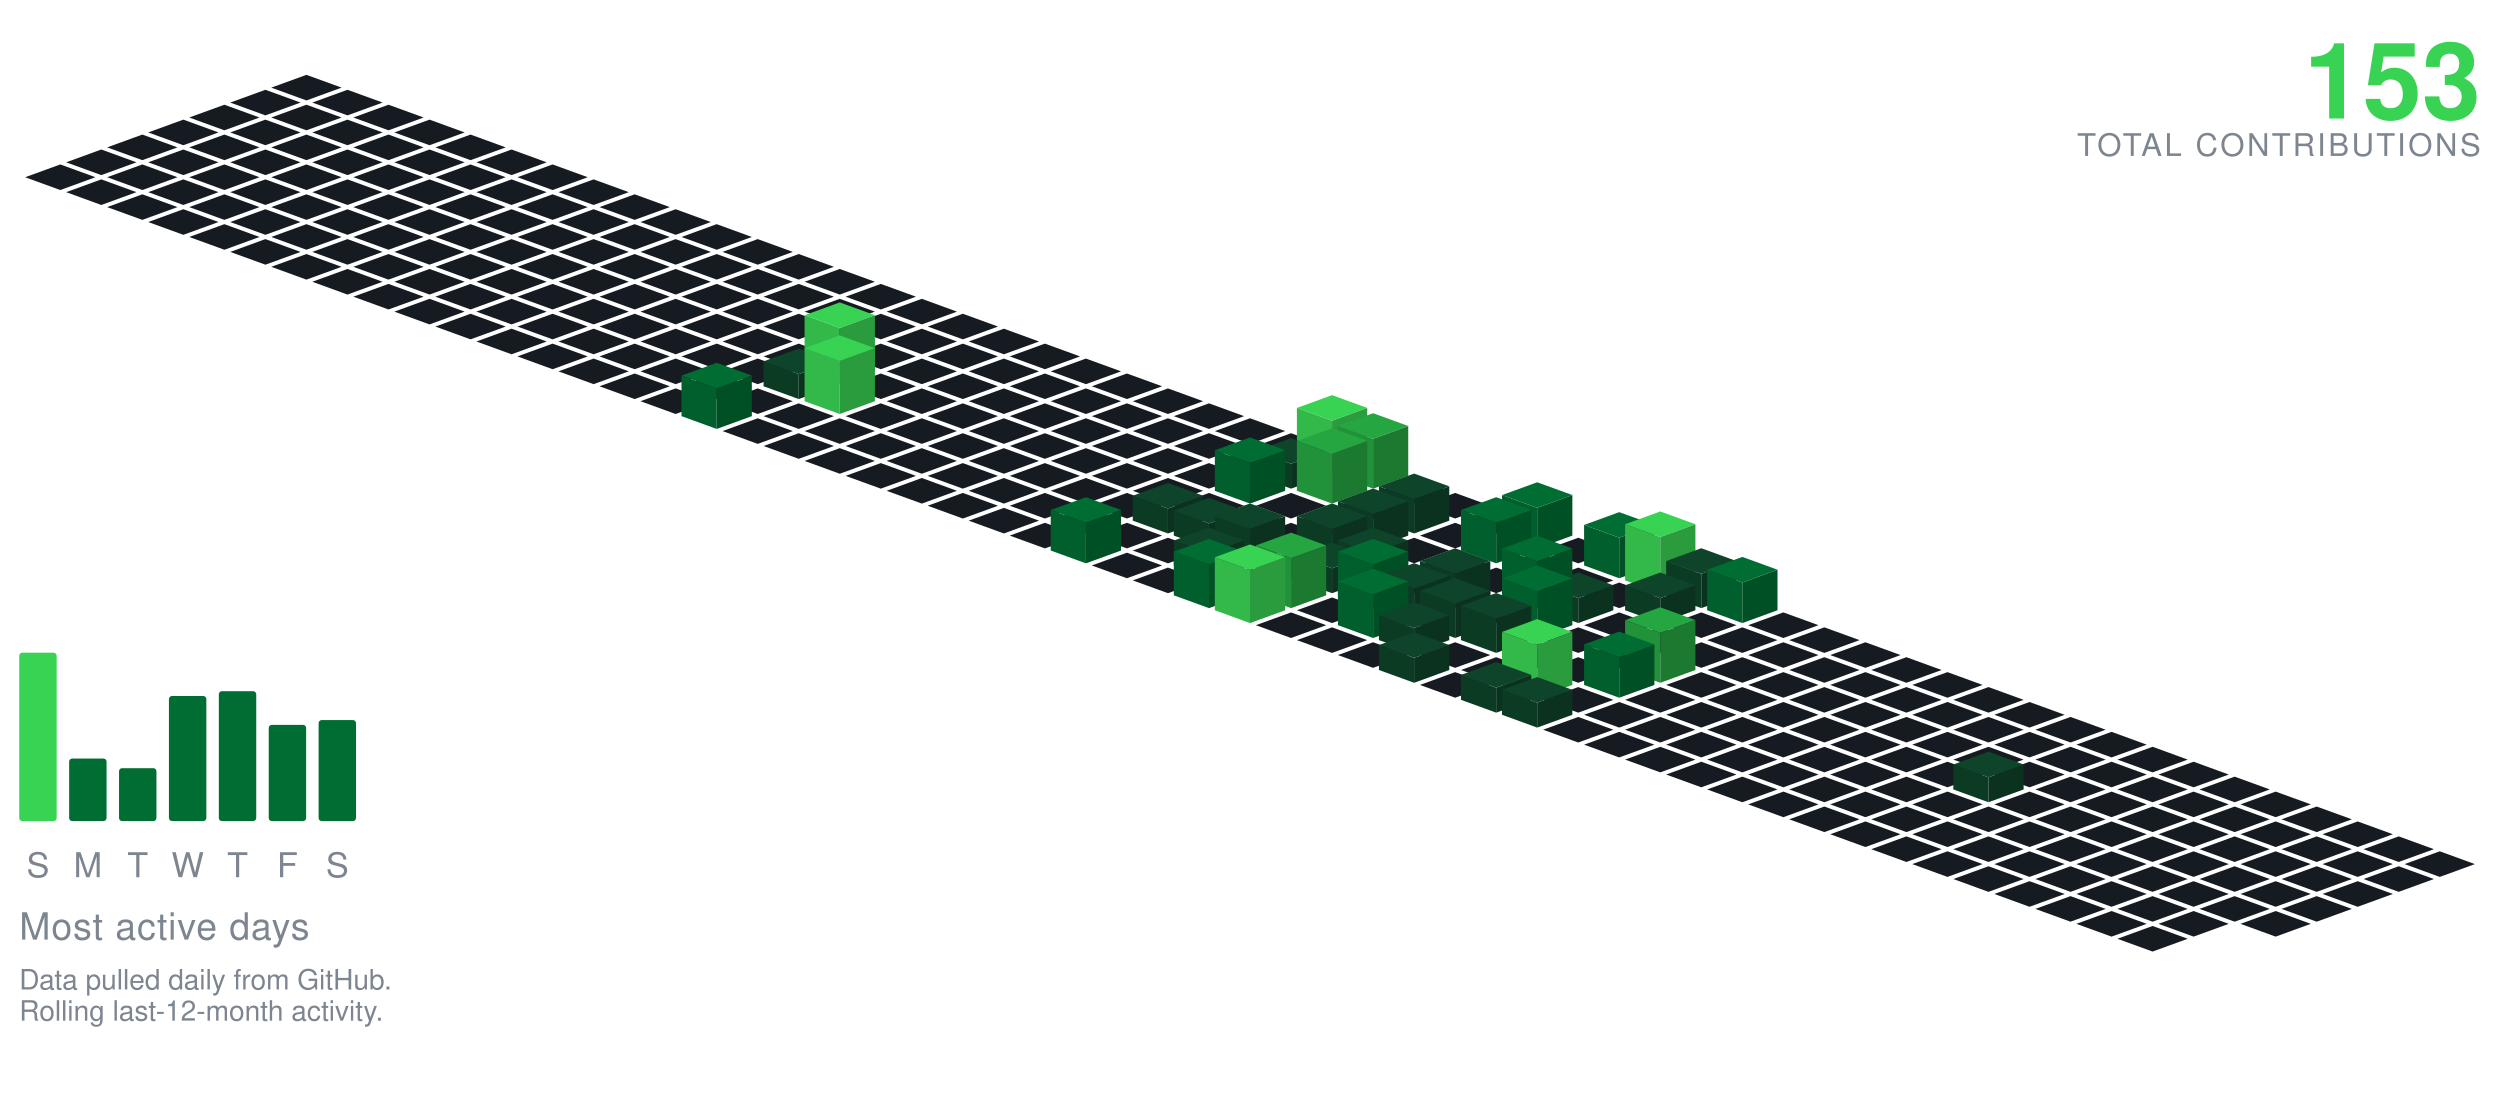
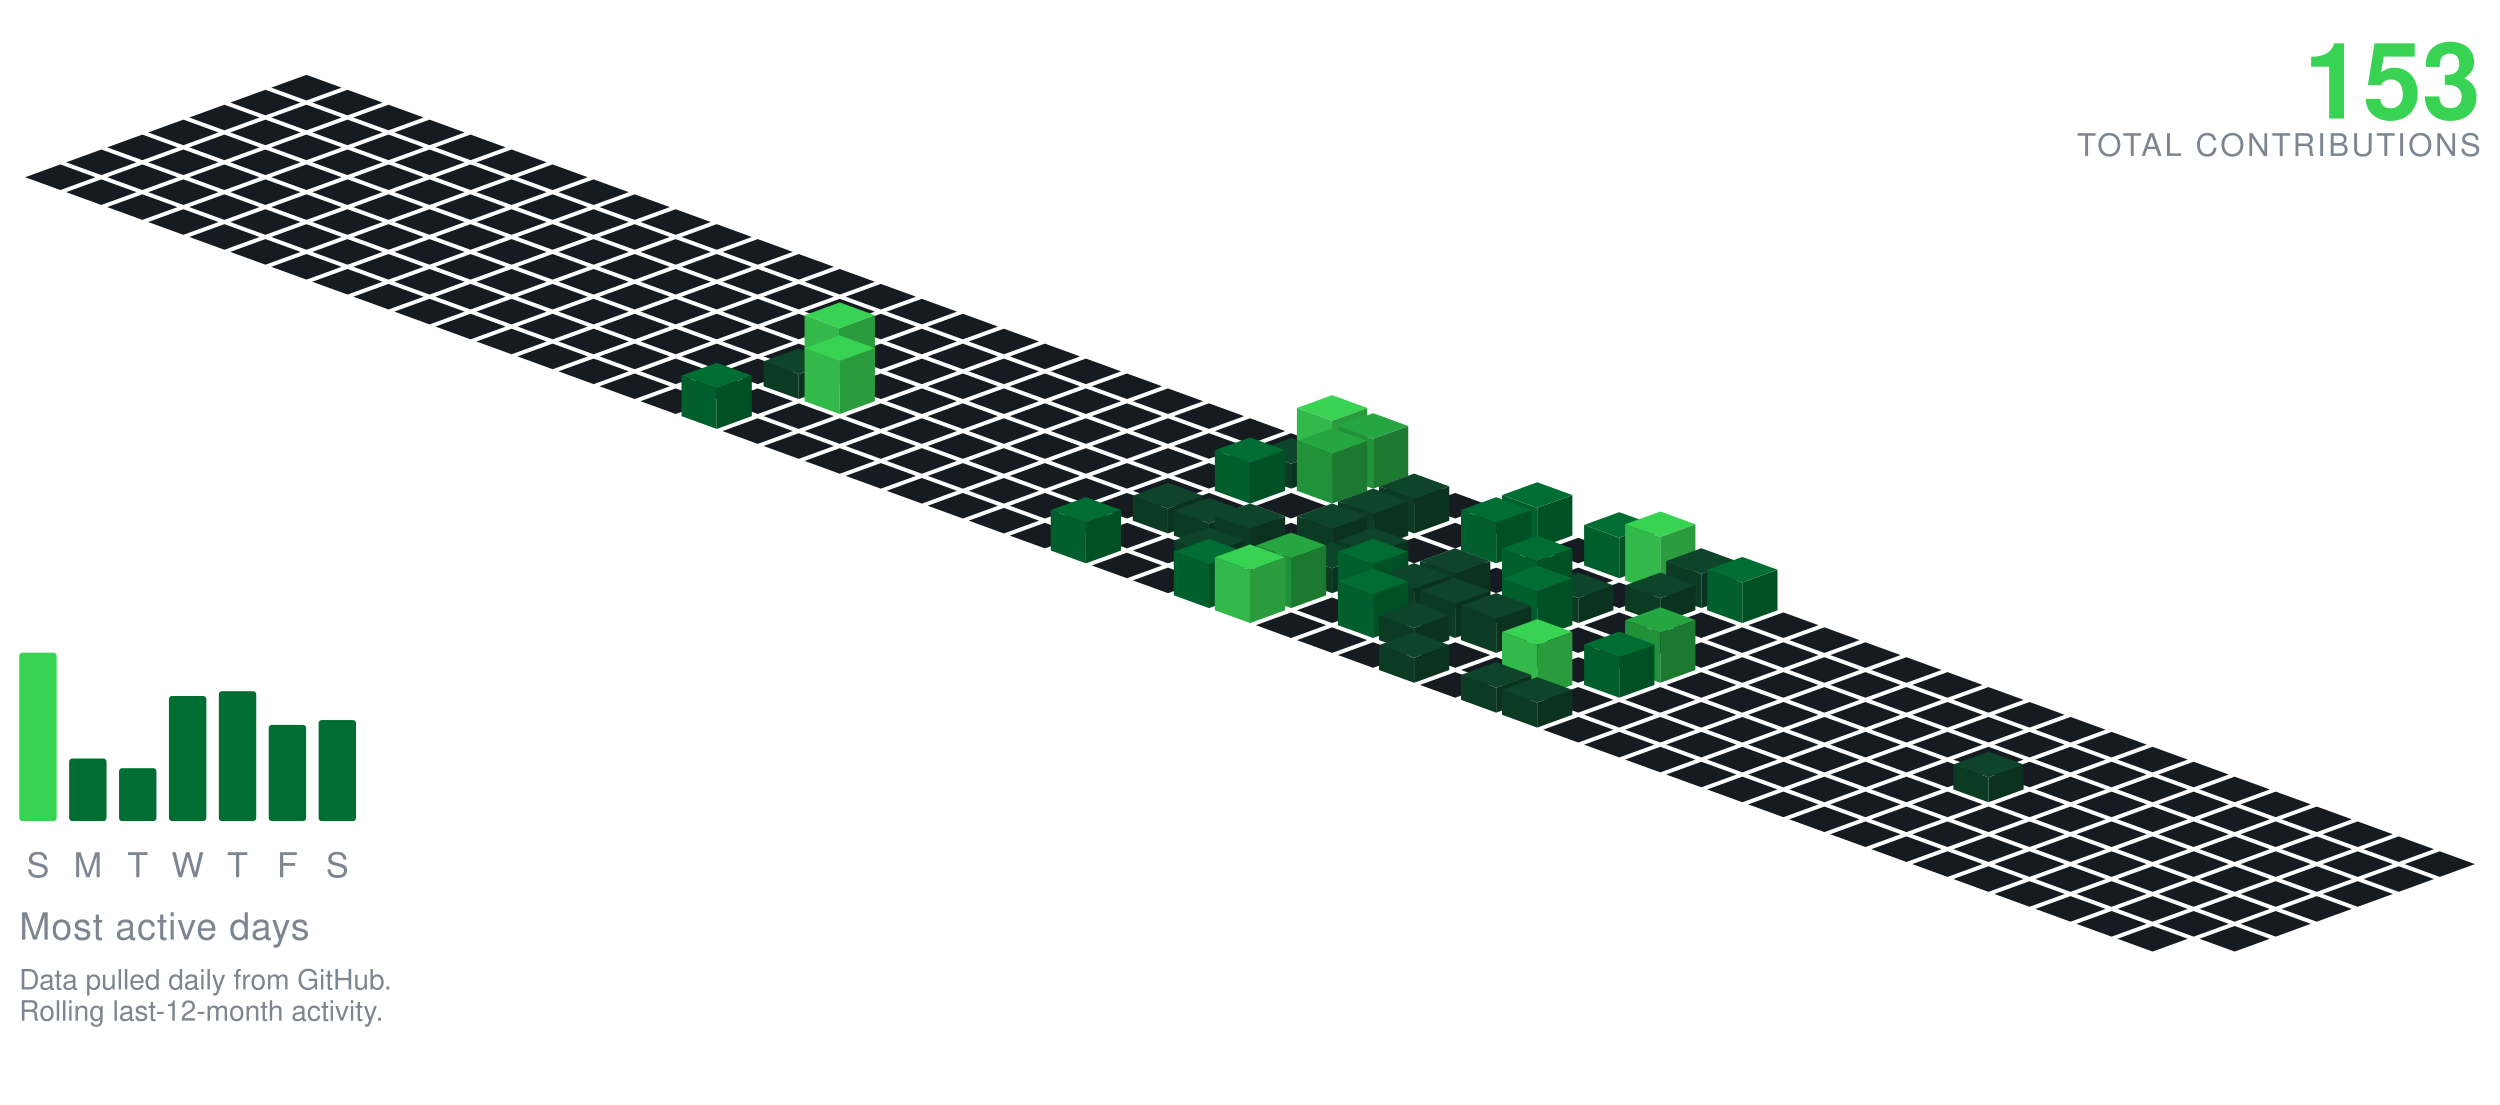
<svg xmlns="http://www.w3.org/2000/svg" viewBox="-98.09 -24.00 801.34 354.30" width="801" height="354">
  <polygon points="0.00,0.00 11.28,4.10 0.00,8.21 -11.28,4.10" fill="#161b22" />
  <polygon points="-13.16,4.79 -1.88,8.89 -13.16,13.00 -24.43,8.89" fill="#161b22" />
  <polygon points="13.16,4.79 24.43,8.89 13.16,13.00 1.88,8.89" fill="#161b22" />
  <polygon points="-26.31,9.58 -15.04,13.68 -26.31,17.79 -37.59,13.68" fill="#161b22" />
  <polygon points="0.00,9.58 11.28,13.68 0.00,17.79 -11.28,13.68" fill="#161b22" />
  <polygon points="26.31,9.58 37.59,13.68 26.31,17.79 15.04,13.68" fill="#161b22" />
  <polygon points="-39.47,14.36 -28.19,18.47 -39.47,22.57 -50.74,18.47" fill="#161b22" />
  <polygon points="-13.16,14.36 -1.88,18.47 -13.16,22.57 -24.43,18.47" fill="#161b22" />
  <polygon points="13.16,14.36 24.43,18.47 13.16,22.57 1.88,18.47" fill="#161b22" />
  <polygon points="39.47,14.36 50.74,18.47 39.47,22.57 28.19,18.47" fill="#161b22" />
  <polygon points="-52.62,19.15 -41.35,23.26 -52.62,27.36 -63.90,23.26" fill="#161b22" />
  <polygon points="-26.31,19.15 -15.04,23.26 -26.31,27.36 -37.59,23.26" fill="#161b22" />
  <polygon points="0.00,19.15 11.28,23.26 0.00,27.36 -11.28,23.26" fill="#161b22" />
  <polygon points="26.31,19.15 37.59,23.26 26.31,27.36 15.04,23.26" fill="#161b22" />
  <polygon points="52.62,19.15 63.90,23.26 52.62,27.36 41.35,23.26" fill="#161b22" />
  <polygon points="-65.78,23.94 -54.50,28.05 -65.78,32.15 -77.05,28.05" fill="#161b22" />
  <polygon points="-39.47,23.94 -28.19,28.05 -39.47,32.15 -50.74,28.05" fill="#161b22" />
  <polygon points="-13.16,23.94 -1.88,28.05 -13.16,32.15 -24.43,28.05" fill="#161b22" />
  <polygon points="13.16,23.94 24.43,28.05 13.16,32.15 1.88,28.05" fill="#161b22" />
  <polygon points="39.47,23.94 50.74,28.05 39.47,32.15 28.19,28.05" fill="#161b22" />
  <polygon points="65.78,23.94 77.05,28.05 65.78,32.15 54.50,28.05" fill="#161b22" />
  <polygon points="-78.93,28.73 -67.66,32.83 -78.93,36.94 -90.21,32.83" fill="#161b22" />
  <polygon points="-52.62,28.73 -41.35,32.83 -52.62,36.94 -63.90,32.83" fill="#161b22" />
  <polygon points="-26.31,28.73 -15.04,32.83 -26.31,36.94 -37.59,32.83" fill="#161b22" />
  <polygon points="0.00,28.73 11.28,32.83 0.00,36.94 -11.28,32.83" fill="#161b22" />
  <polygon points="26.31,28.73 37.59,32.83 26.31,36.94 15.04,32.83" fill="#161b22" />
  <polygon points="52.62,28.73 63.90,32.83 52.62,36.94 41.35,32.83" fill="#161b22" />
  <polygon points="78.93,28.73 90.21,32.83 78.93,36.94 67.66,32.83" fill="#161b22" />
  <polygon points="-65.78,33.52 -54.50,37.62 -65.78,41.73 -77.05,37.62" fill="#161b22" />
  <polygon points="-39.47,33.52 -28.19,37.62 -39.47,41.73 -50.74,37.62" fill="#161b22" />
  <polygon points="-13.16,33.52 -1.88,37.62 -13.16,41.73 -24.43,37.62" fill="#161b22" />
  <polygon points="13.16,33.52 24.43,37.62 13.16,41.73 1.88,37.62" fill="#161b22" />
  <polygon points="39.47,33.52 50.74,37.62 39.47,41.73 28.19,37.62" fill="#161b22" />
  <polygon points="65.78,33.52 77.05,37.62 65.78,41.73 54.50,37.62" fill="#161b22" />
  <polygon points="92.09,33.52 103.37,37.62 92.09,41.73 80.81,37.62" fill="#161b22" />
  <polygon points="-52.62,38.31 -41.35,42.41 -52.62,46.51 -63.90,42.41" fill="#161b22" />
  <polygon points="-26.31,38.31 -15.04,42.41 -26.31,46.51 -37.59,42.41" fill="#161b22" />
  <polygon points="0.00,38.31 11.28,42.41 0.00,46.51 -11.28,42.41" fill="#161b22" />
  <polygon points="26.31,38.31 37.59,42.41 26.31,46.51 15.04,42.41" fill="#161b22" />
  <polygon points="52.62,38.31 63.90,42.41 52.62,46.51 41.35,42.41" fill="#161b22" />
  <polygon points="78.93,38.31 90.21,42.41 78.93,46.51 67.66,42.41" fill="#161b22" />
  <polygon points="105.25,38.31 116.52,42.41 105.25,46.51 93.97,42.41" fill="#161b22" />
  <polygon points="-39.47,43.09 -28.19,47.20 -39.47,51.30 -50.74,47.20" fill="#161b22" />
  <polygon points="-13.16,43.09 -1.88,47.20 -13.16,51.30 -24.43,47.20" fill="#161b22" />
  <polygon points="13.16,43.09 24.43,47.20 13.16,51.30 1.88,47.20" fill="#161b22" />
  <polygon points="39.47,43.09 50.74,47.20 39.47,51.30 28.19,47.20" fill="#161b22" />
  <polygon points="65.78,43.09 77.05,47.20 65.78,51.30 54.50,47.20" fill="#161b22" />
  <polygon points="92.09,43.09 103.37,47.20 92.09,51.30 80.81,47.20" fill="#161b22" />
  <polygon points="118.40,43.09 129.68,47.20 118.40,51.30 107.12,47.20" fill="#161b22" />
  <polygon points="-26.31,47.88 -15.04,51.99 -26.31,56.09 -37.59,51.99" fill="#161b22" />
  <polygon points="0.00,47.88 11.28,51.99 0.00,56.09 -11.28,51.99" fill="#161b22" />
  <polygon points="26.31,47.88 37.59,51.99 26.31,56.09 15.04,51.99" fill="#161b22" />
  <polygon points="52.62,47.88 63.90,51.99 52.62,56.09 41.35,51.99" fill="#161b22" />
  <polygon points="78.93,47.88 90.21,51.99 78.93,56.09 67.66,51.99" fill="#161b22" />
  <polygon points="105.25,47.88 116.52,51.99 105.25,56.09 93.97,51.99" fill="#161b22" />
  <polygon points="131.56,47.88 142.83,51.99 131.56,56.09 120.28,51.99" fill="#161b22" />
  <polygon points="-13.16,52.67 -1.88,56.78 -13.16,60.88 -24.43,56.78" fill="#161b22" />
  <polygon points="13.16,52.67 24.43,56.78 13.16,60.88 1.88,56.78" fill="#161b22" />
  <polygon points="39.47,52.67 50.74,56.78 39.47,60.88 28.19,56.78" fill="#161b22" />
  <polygon points="65.78,52.67 77.05,56.78 65.78,60.88 54.50,56.78" fill="#161b22" />
  <polygon points="92.09,52.67 103.37,56.78 92.09,60.88 80.81,56.78" fill="#161b22" />
  <polygon points="118.40,52.67 129.68,56.78 118.40,60.88 107.12,56.78" fill="#161b22" />
  <polygon points="144.71,52.67 155.99,56.78 144.71,60.88 133.44,56.78" fill="#161b22" />
  <polygon points="0.00,57.46 11.28,61.56 0.00,65.67 -11.28,61.56" fill="#161b22" />
  <polygon points="26.31,57.46 37.59,61.56 26.31,65.67 15.04,61.56" fill="#161b22" />
  <polygon points="52.62,57.46 63.90,61.56 52.62,65.67 41.35,61.56" fill="#161b22" />
  <polygon points="78.93,57.46 90.21,61.56 78.93,65.67 67.66,61.56" fill="#161b22" />
  <polygon points="105.25,57.46 116.52,61.56 105.25,65.67 93.97,61.56" fill="#161b22" />
  <polygon points="131.56,57.46 142.83,61.56 131.56,65.67 120.28,61.56" fill="#161b22" />
  <polygon points="157.87,57.46 169.14,61.56 157.87,65.67 146.59,61.56" fill="#161b22" />
  <polygon points="13.16,62.25 24.43,66.35 13.16,70.46 1.88,66.35" fill="#161b22" />
  <polygon points="39.47,62.25 50.74,66.35 39.47,70.46 28.19,66.35" fill="#161b22" />
  <polygon points="65.78,62.25 77.05,66.35 65.78,70.46 54.50,66.35" fill="#161b22" />
  <polygon points="92.09,62.25 103.37,66.35 92.09,70.46 80.81,66.35" fill="#161b22" />
  <polygon points="118.40,62.25 129.68,66.35 118.40,70.46 107.12,66.35" fill="#161b22" />
  <polygon points="144.71,62.25 155.99,66.35 144.71,70.46 133.44,66.35" fill="#161b22" />
  <polygon points="171.02,62.25 182.30,66.35 171.02,70.46 159.75,66.35" fill="#161b22" />
  <polygon points="26.31,67.04 37.59,71.14 26.31,75.24 15.04,71.14" fill="#161b22" />
  <polygon points="52.62,67.04 63.90,71.14 52.62,75.24 41.35,71.14" fill="#161b22" />
  <polygon points="78.93,67.04 90.21,71.14 78.93,75.24 67.66,71.14" fill="#161b22" />
  <polygon points="105.25,67.04 116.52,71.14 105.25,75.24 93.97,71.14" fill="#161b22" />
  <polygon points="131.56,67.04 142.83,71.14 131.56,75.24 120.28,71.14" fill="#161b22" />
  <polygon points="157.87,67.04 169.14,71.14 157.87,75.24 146.59,71.14" fill="#161b22" />
  <polygon points="184.18,67.04 195.46,71.14 184.18,75.24 172.90,71.14" fill="#161b22" />
  <polygon points="39.47,71.82 50.74,75.93 39.47,80.03 28.19,75.93" fill="#161b22" />
  <polygon points="65.78,71.82 77.05,75.93 65.78,80.03 54.50,75.93" fill="#161b22" />
  <polygon points="92.09,71.82 103.37,75.93 92.09,80.03 80.81,75.93" fill="#161b22" />
  <polygon points="118.40,71.82 129.68,75.93 118.40,80.03 107.12,75.93" fill="#161b22" />
  <polygon points="144.71,71.82 155.99,75.93 144.71,80.03 133.44,75.93" fill="#161b22" />
  <polygon points="171.02,71.82 182.30,75.93 171.02,80.03 159.75,75.93" fill="#161b22" />
  <polygon points="197.34,71.82 208.61,75.93 197.34,80.03 186.06,75.93" fill="#161b22" />
  <polygon points="52.62,76.61 63.90,80.72 52.62,84.82 41.35,80.72" fill="#161b22" />
  <polygon points="78.93,76.61 90.21,80.72 78.93,84.82 67.66,80.72" fill="#161b22" />
  <polygon points="105.25,76.61 116.52,80.72 105.25,84.82 93.97,80.72" fill="#161b22" />
  <polygon points="131.56,76.61 142.83,80.72 131.56,84.82 120.28,80.72" fill="#161b22" />
  <polygon points="157.87,76.61 169.14,80.72 157.87,84.82 146.59,80.72" fill="#161b22" />
  <polygon points="184.18,76.61 195.46,80.72 184.18,84.82 172.90,80.72" fill="#161b22" />
  <polygon points="210.49,76.61 221.77,80.72 210.49,84.82 199.21,80.72" fill="#161b22" />
  <polygon points="65.78,81.40 77.05,85.51 65.78,89.61 54.50,85.51" fill="#161b22" />
  <polygon points="92.09,81.40 103.37,85.51 92.09,89.61 80.81,85.51" fill="#161b22" />
  <polygon points="118.40,81.40 129.68,85.51 118.40,89.61 107.12,85.51" fill="#161b22" />
  <polygon points="144.71,81.40 155.99,85.51 144.71,89.61 133.44,85.51" fill="#161b22" />
  <polygon points="171.02,81.40 182.30,85.51 171.02,89.61 159.75,85.51" fill="#161b22" />
  <polygon points="197.34,81.40 208.61,85.51 197.34,89.61 186.06,85.51" fill="#161b22" />
  <polygon points="223.65,81.40 234.92,85.51 223.65,89.61 212.37,85.51" fill="#161b22" />
  <polygon points="78.93,86.19 90.21,90.29 78.93,94.40 67.66,90.29" fill="#161b22" />
  <polygon points="105.25,86.19 116.52,90.29 105.25,94.40 93.97,90.29" fill="#161b22" />
  <polygon points="131.56,86.19 142.83,90.29 131.56,94.40 120.28,90.29" fill="#161b22" />
  <polygon points="157.87,86.19 169.14,90.29 157.87,94.40 146.59,90.29" fill="#161b22" />
  <polygon points="184.18,86.19 195.46,90.29 184.18,94.40 172.90,90.29" fill="#161b22" />
  <polygon points="210.49,86.19 221.77,90.29 210.49,94.40 199.21,90.29" fill="#161b22" />
  <polygon points="236.80,86.19 248.08,90.29 236.80,94.40 225.53,90.29" fill="#161b22" />
  <polygon points="92.09,90.98 103.37,95.08 92.09,99.19 80.81,95.08" fill="#161b22" />
  <polygon points="118.40,90.98 129.68,95.08 118.40,99.19 107.12,95.08" fill="#161b22" />
  <polygon points="144.71,90.98 155.99,95.08 144.71,99.19 133.44,95.08" fill="#161b22" />
  <polygon points="197.34,90.98 208.61,95.08 197.34,99.19 186.06,95.08" fill="#161b22" />
  <polygon points="223.65,90.98 234.92,95.08 223.65,99.19 212.37,95.08" fill="#161b22" />
  <polygon points="249.96,90.98 261.23,95.08 249.96,99.19 238.68,95.08" fill="#161b22" />
  <polygon points="171.02,72.98 182.30,77.08 171.02,81.19 159.75,77.08" fill="#39d353" />
  <polygon points="159.75,95.08 159.75,77.08 171.02,81.19 171.02,99.19" fill="#32b949" />
  <polygon points="171.02,99.19 171.02,81.19 182.30,77.08 182.30,95.08" fill="#2a9c3d" />
  <polygon points="105.25,95.77 116.52,99.87 105.25,103.97 93.97,99.87" fill="#161b22" />
  <polygon points="131.56,95.77 142.83,99.87 131.56,103.97 120.28,99.87" fill="#161b22" />
  <polygon points="184.18,95.77 195.46,99.87 184.18,103.97 172.90,99.87" fill="#161b22" />
  <polygon points="210.49,95.77 221.77,99.87 210.49,103.97 199.21,99.87" fill="#161b22" />
  <polygon points="236.80,95.77 248.08,99.87 236.80,103.97 225.53,99.87" fill="#161b22" />
  <polygon points="263.11,95.77 274.39,99.87 263.11,103.97 251.84,99.87" fill="#161b22" />
  <polygon points="157.87,87.77 169.14,91.87 157.87,95.97 146.59,91.87" fill="#0e4429" />
  <polygon points="146.59,99.87 146.59,91.87 157.87,95.97 157.87,103.97" fill="#0c3b24" />
  <polygon points="157.87,103.97 157.87,95.97 169.14,91.87 169.14,99.87" fill="#0a321e" />
  <polygon points="118.40,100.55 129.68,104.66 118.40,108.76 107.12,104.66" fill="#161b22" />
  <polygon points="144.71,100.55 155.99,104.66 144.71,108.76 133.44,104.66" fill="#161b22" />
  <polygon points="197.34,100.55 208.61,104.66 197.34,108.76 186.06,104.66" fill="#161b22" />
  <polygon points="223.65,100.55 234.92,104.66 223.65,108.76 212.37,104.66" fill="#161b22" />
  <polygon points="249.96,100.55 261.23,104.66 249.96,108.76 238.68,104.66" fill="#161b22" />
  <polygon points="276.27,100.55 287.55,104.66 276.27,108.76 264.99,104.66" fill="#161b22" />
  <polygon points="171.02,83.55 182.30,87.66 171.02,91.76 159.75,87.66" fill="#39d353" />
  <polygon points="159.75,104.66 159.75,87.66 171.02,91.76 171.02,108.76" fill="#32b949" />
  <polygon points="171.02,108.76 171.02,91.76 182.30,87.66 182.30,104.66" fill="#2a9c3d" />
  <polygon points="157.87,105.34 169.14,109.45 157.87,113.55 146.59,109.45" fill="#161b22" />
  <polygon points="184.18,105.34 195.46,109.45 184.18,113.55 172.90,109.45" fill="#161b22" />
  <polygon points="210.49,105.34 221.77,109.45 210.49,113.55 199.21,109.45" fill="#161b22" />
  <polygon points="236.80,105.34 248.08,109.45 236.80,113.55 225.53,109.45" fill="#161b22" />
  <polygon points="263.11,105.34 274.39,109.45 263.11,113.55 251.84,109.45" fill="#161b22" />
  <polygon points="289.43,105.34 300.70,109.45 289.43,113.55 278.15,109.45" fill="#161b22" />
  <polygon points="131.56,92.34 142.83,96.45 131.56,100.55 120.28,96.45" fill="#006d32" />
  <polygon points="120.28,109.45 120.28,96.45 131.56,100.55 131.56,113.55" fill="#005f2c" />
  <polygon points="131.56,113.55 131.56,100.55 142.83,96.45 142.83,109.45" fill="#005025" />
  <polygon points="144.71,110.13 155.99,114.23 144.71,118.34 133.44,114.23" fill="#161b22" />
  <polygon points="171.02,110.13 182.30,114.23 171.02,118.34 159.75,114.23" fill="#161b22" />
  <polygon points="197.34,110.13 208.61,114.23 197.34,118.34 186.06,114.23" fill="#161b22" />
  <polygon points="223.65,110.13 234.92,114.23 223.65,118.34 212.37,114.23" fill="#161b22" />
  <polygon points="249.96,110.13 261.23,114.23 249.96,118.34 238.68,114.23" fill="#161b22" />
  <polygon points="276.27,110.13 287.55,114.23 276.27,118.34 264.99,114.23" fill="#161b22" />
  <polygon points="302.58,110.13 313.86,114.23 302.58,118.34 291.30,114.23" fill="#161b22" />
  <polygon points="157.87,114.92 169.14,119.02 157.87,123.13 146.59,119.02" fill="#161b22" />
  <polygon points="184.18,114.92 195.46,119.02 184.18,123.13 172.90,119.02" fill="#161b22" />
  <polygon points="210.49,114.92 221.77,119.02 210.49,123.13 199.21,119.02" fill="#161b22" />
  <polygon points="236.80,114.92 248.08,119.02 236.80,123.13 225.53,119.02" fill="#161b22" />
  <polygon points="263.11,114.92 274.39,119.02 263.11,123.13 251.84,119.02" fill="#161b22" />
  <polygon points="289.43,114.92 300.70,119.02 289.43,123.13 278.15,119.02" fill="#161b22" />
  <polygon points="315.74,114.92 327.01,119.02 315.74,123.13 304.46,119.02" fill="#161b22" />
  <polygon points="171.02,119.71 182.30,123.81 171.02,127.92 159.75,123.81" fill="#161b22" />
  <polygon points="197.34,119.71 208.61,123.81 197.34,127.92 186.06,123.81" fill="#161b22" />
  <polygon points="223.65,119.71 234.92,123.81 223.65,127.92 212.37,123.81" fill="#161b22" />
  <polygon points="249.96,119.71 261.23,123.81 249.96,127.92 238.68,123.81" fill="#161b22" />
  <polygon points="276.27,119.71 287.55,123.81 276.27,127.92 264.99,123.81" fill="#161b22" />
  <polygon points="302.58,119.71 313.86,123.81 302.58,127.92 291.30,123.81" fill="#161b22" />
  <polygon points="328.89,102.71 340.17,106.81 328.89,110.92 317.62,106.81" fill="#39d353" />
  <polygon points="317.62,123.81 317.62,106.81 328.89,110.92 328.89,127.92" fill="#32b949" />
  <polygon points="328.89,127.92 328.89,110.92 340.17,106.81 340.17,123.81" fill="#2a9c3d" />
  <polygon points="184.18,124.50 195.46,128.60 184.18,132.70 172.90,128.60" fill="#161b22" />
  <polygon points="210.49,124.50 221.77,128.60 210.49,132.70 199.21,128.60" fill="#161b22" />
  <polygon points="236.80,124.50 248.08,128.60 236.80,132.70 225.53,128.60" fill="#161b22" />
  <polygon points="263.11,124.50 274.39,128.60 263.11,132.70 251.84,128.60" fill="#161b22" />
  <polygon points="289.43,124.50 300.70,128.60 289.43,132.70 278.15,128.60" fill="#161b22" />
  <polygon points="315.74,116.50 327.01,120.60 315.74,124.70 304.46,120.60" fill="#0e4429" />
  <polygon points="304.46,128.60 304.46,120.60 315.74,124.70 315.74,132.70" fill="#0c3b24" />
  <polygon points="315.74,132.70 315.74,124.70 327.01,120.60 327.01,128.60" fill="#0a321e" />
  <polygon points="342.05,108.50 353.32,112.60 342.05,116.70 330.77,112.60" fill="#26a641" />
  <polygon points="330.77,128.60 330.77,112.60 342.05,116.70 342.05,132.70" fill="#219239" />
  <polygon points="342.05,132.70 342.05,116.70 353.32,112.60 353.32,128.60" fill="#1c7a30" />
  <polygon points="197.34,129.28 208.61,133.39 197.34,137.49 186.06,133.39" fill="#161b22" />
  <polygon points="223.65,129.28 234.92,133.39 223.65,137.49 212.37,133.39" fill="#161b22" />
  <polygon points="249.96,129.28 261.23,133.39 249.96,137.49 238.68,133.39" fill="#161b22" />
  <polygon points="276.27,129.28 287.55,133.39 276.27,137.49 264.99,133.39" fill="#161b22" />
  <polygon points="355.20,129.28 366.48,133.39 355.20,137.49 343.93,133.39" fill="#161b22" />
  <polygon points="302.58,116.28 313.86,120.39 302.58,124.49 291.30,120.39" fill="#006d32" />
  <polygon points="291.30,133.39 291.30,120.39 302.58,124.49 302.58,137.49" fill="#005f2c" />
  <polygon points="302.58,137.49 302.58,124.49 313.86,120.39 313.86,133.39" fill="#005025" />
  <polygon points="328.89,113.28 340.17,117.39 328.89,121.49 317.62,117.39" fill="#26a641" />
  <polygon points="317.62,133.39 317.62,117.39 328.89,121.49 328.89,137.49" fill="#219239" />
  <polygon points="328.89,137.49 328.89,121.49 340.17,117.39 340.17,133.39" fill="#1c7a30" />
  <polygon points="210.49,134.07 221.77,138.18 210.49,142.28 199.21,138.18" fill="#161b22" />
  <polygon points="236.80,134.07 248.08,138.18 236.80,142.28 225.53,138.18" fill="#161b22" />
  <polygon points="263.11,134.07 274.39,138.18 263.11,142.28 251.84,138.18" fill="#161b22" />
  <polygon points="289.43,134.07 300.70,138.18 289.43,142.28 278.15,138.18" fill="#161b22" />
  <polygon points="315.74,134.07 327.01,138.18 315.74,142.28 304.46,138.18" fill="#161b22" />
  <polygon points="342.05,134.07 353.32,138.18 342.05,142.28 330.77,138.18" fill="#161b22" />
  <polygon points="368.36,134.07 379.64,138.18 368.36,142.28 357.08,138.18" fill="#161b22" />
  <polygon points="223.65,138.86 234.92,142.96 223.65,147.07 212.37,142.96" fill="#161b22" />
  <polygon points="249.96,138.86 261.23,142.96 249.96,147.07 238.68,142.96" fill="#161b22" />
  <polygon points="302.58,138.86 313.86,142.96 302.58,147.07 291.30,142.96" fill="#161b22" />
  <polygon points="328.89,138.86 340.17,142.96 328.89,147.07 317.62,142.96" fill="#161b22" />
  <polygon points="381.52,138.86 392.79,142.96 381.52,147.07 370.24,142.96" fill="#161b22" />
  <polygon points="276.27,130.86 287.55,134.96 276.27,139.07 264.99,134.96" fill="#0e4429" />
  <polygon points="264.99,142.96 264.99,134.96 276.27,139.07 276.27,147.07" fill="#0c3b24" />
  <polygon points="276.27,147.07 276.27,139.07 287.55,134.96 287.55,142.96" fill="#0a321e" />
  <polygon points="355.20,127.86 366.48,131.96 355.20,136.07 343.93,131.96" fill="#0e4429" />
  <polygon points="343.93,142.96 343.93,131.96 355.20,136.07 355.20,147.07" fill="#0c3b24" />
  <polygon points="355.20,147.07 355.20,136.07 366.48,131.96 366.48,142.96" fill="#0a321e" />
  <polygon points="236.80,143.65 248.08,147.75 236.80,151.86 225.53,147.75" fill="#161b22" />
  <polygon points="263.11,143.65 274.39,147.75 263.11,151.86 251.84,147.75" fill="#161b22" />
  <polygon points="315.74,143.65 327.01,147.75 315.74,151.86 304.46,147.75" fill="#161b22" />
  <polygon points="368.36,143.65 379.64,147.75 368.36,151.86 357.08,147.75" fill="#161b22" />
  <polygon points="289.43,135.65 300.70,139.75 289.43,143.86 278.15,139.75" fill="#0e4429" />
  <polygon points="278.15,147.75 278.15,139.75 289.43,143.86 289.43,151.86" fill="#0c3b24" />
  <polygon points="289.43,151.86 289.43,143.86 300.70,139.75 300.70,147.75" fill="#0a321e" />
  <polygon points="342.05,132.65 353.32,136.75 342.05,140.86 330.77,136.75" fill="#0e4429" />
  <polygon points="330.77,147.75 330.77,136.75 342.05,140.86 342.05,151.86" fill="#0c3b24" />
  <polygon points="342.05,151.86 342.05,140.86 353.32,136.75 353.32,147.75" fill="#0a321e" />
  <polygon points="394.67,130.65 405.95,134.75 394.67,138.86 383.39,134.75" fill="#006d32" />
  <polygon points="383.39,147.75 383.39,134.75 394.67,138.86 394.67,151.86" fill="#005f2c" />
  <polygon points="394.67,151.86 394.67,138.86 405.95,134.75 405.95,147.75" fill="#005025" />
  <polygon points="276.27,148.44 287.55,152.54 276.27,156.65 264.99,152.54" fill="#161b22" />
  <polygon points="355.20,148.44 366.48,152.54 355.20,156.65 343.93,152.54" fill="#161b22" />
  <polygon points="407.83,148.44 419.10,152.54 407.83,156.65 396.55,152.54" fill="#161b22" />
  <polygon points="302.58,137.44 313.86,141.54 302.58,145.65 291.30,141.54" fill="#0e4429" />
  <polygon points="291.30,152.54 291.30,141.54 302.58,145.65 302.58,156.65" fill="#0c3b24" />
  <polygon points="302.58,156.65 302.58,145.65 313.86,141.54 313.86,152.54" fill="#0a321e" />
  <polygon points="328.89,137.44 340.17,141.54 328.89,145.65 317.62,141.54" fill="#0e4429" />
  <polygon points="317.62,152.54 317.62,141.54 328.89,145.65 328.89,156.65" fill="#0c3b24" />
  <polygon points="328.89,156.65 328.89,145.65 340.17,141.54 340.17,152.54" fill="#0a321e" />
  <polygon points="249.96,135.44 261.23,139.54 249.96,143.65 238.68,139.54" fill="#006d32" />
  <polygon points="238.68,152.54 238.68,139.54 249.96,143.65 249.96,156.65" fill="#005f2c" />
  <polygon points="249.96,156.65 249.96,143.65 261.23,139.54 261.23,152.54" fill="#005025" />
  <polygon points="381.52,135.44 392.79,139.54 381.52,143.65 370.24,139.54" fill="#006d32" />
  <polygon points="370.24,152.54 370.24,139.54 381.52,143.65 381.52,156.65" fill="#005f2c" />
  <polygon points="381.52,156.65 381.52,143.65 392.79,139.54 392.79,152.54" fill="#005025" />
  <polygon points="263.11,153.23 274.39,157.33 263.11,161.43 251.84,157.33" fill="#161b22" />
  <polygon points="315.74,153.23 327.01,157.33 315.74,161.43 304.46,157.33" fill="#161b22" />
  <polygon points="368.36,153.23 379.64,157.33 368.36,161.43 357.08,157.33" fill="#161b22" />
  <polygon points="394.67,153.23 405.95,157.33 394.67,161.43 383.39,157.33" fill="#161b22" />
  <polygon points="289.43,145.23 300.70,149.33 289.43,153.43 278.15,149.33" fill="#0e4429" />
  <polygon points="278.15,157.33 278.15,149.33 289.43,153.43 289.43,161.43" fill="#0c3b24" />
  <polygon points="289.43,161.43 289.43,153.43 300.70,149.33 300.70,157.33" fill="#0a321e" />
  <polygon points="342.05,145.23 353.32,149.33 342.05,153.43 330.77,149.33" fill="#0e4429" />
  <polygon points="330.77,157.33 330.77,149.33 342.05,153.43 342.05,161.43" fill="#0c3b24" />
  <polygon points="342.05,161.43 342.05,153.43 353.32,149.33 353.32,157.33" fill="#0a321e" />
  <polygon points="420.98,140.23 432.26,144.33 420.98,148.43 409.71,144.33" fill="#006d32" />
  <polygon points="409.71,157.33 409.71,144.33 420.98,148.43 420.98,161.43" fill="#005f2c" />
  <polygon points="420.98,161.43 420.98,148.43 432.26,144.33 432.26,157.33" fill="#005025" />
  <polygon points="276.27,158.01 287.55,162.12 276.27,166.22 264.99,162.12" fill="#161b22" />
  <polygon points="302.58,158.01 313.86,162.12 302.58,166.22 291.30,162.12" fill="#161b22" />
  <polygon points="355.20,158.01 366.48,162.12 355.20,166.22 343.93,162.12" fill="#161b22" />
  <polygon points="381.52,158.01 392.79,162.12 381.52,166.22 370.24,162.12" fill="#161b22" />
  <polygon points="407.83,158.01 419.10,162.12 407.83,166.22 396.55,162.12" fill="#161b22" />
  <polygon points="328.89,150.01 340.17,154.12 328.89,158.22 317.62,154.12" fill="#0e4429" />
  <polygon points="317.62,162.12 317.62,154.12 328.89,158.22 328.89,166.22" fill="#0c3b24" />
  <polygon points="328.89,166.22 328.89,158.22 340.17,154.12 340.17,162.12" fill="#0a321e" />
  <polygon points="434.14,140.01 445.41,144.12 434.14,148.22 422.86,144.12" fill="#39d353" />
  <polygon points="422.86,162.12 422.86,144.12 434.14,148.22 434.14,166.22" fill="#32b949" />
  <polygon points="434.14,166.22 434.14,148.22 445.41,144.12 445.41,162.12" fill="#2a9c3d" />
  <polygon points="420.98,162.80 432.26,166.91 420.98,171.01 409.71,166.91" fill="#161b22" />
  <polygon points="368.36,151.80 379.64,155.91 368.36,160.01 357.08,155.91" fill="#0e4429" />
  <polygon points="357.08,166.91 357.08,155.91 368.36,160.01 368.36,171.01" fill="#0c3b24" />
  <polygon points="368.36,171.01 368.36,160.01 379.64,155.91 379.64,166.91" fill="#0a321e" />
  <polygon points="447.29,151.80 458.57,155.91 447.29,160.01 436.02,155.91" fill="#0e4429" />
  <polygon points="436.02,166.91 436.02,155.91 447.29,160.01 447.29,171.01" fill="#0c3b24" />
  <polygon points="447.29,171.01 447.29,160.01 458.57,155.91 458.57,166.91" fill="#0a321e" />
  <polygon points="289.43,148.80 300.70,152.91 289.43,157.01 278.15,152.91" fill="#006d32" />
  <polygon points="278.15,166.91 278.15,152.91 289.43,157.01 289.43,171.01" fill="#005f2c" />
  <polygon points="289.43,171.01 289.43,157.01 300.70,152.91 300.70,166.91" fill="#005025" />
  <polygon points="342.05,148.80 353.32,152.91 342.05,157.01 330.77,152.91" fill="#006d32" />
  <polygon points="330.77,166.91 330.77,152.91 342.05,157.01 342.05,171.01" fill="#005f2c" />
  <polygon points="342.05,171.01 342.05,157.01 353.32,152.91 353.32,166.91" fill="#005025" />
  <polygon points="394.67,147.80 405.95,151.91 394.67,156.01 383.39,151.91" fill="#006d32" />
  <polygon points="383.39,166.91 383.39,151.91 394.67,156.01 394.67,171.01" fill="#005f2c" />
  <polygon points="394.67,171.01 394.67,156.01 405.95,151.91 405.95,166.91" fill="#005025" />
  <polygon points="315.74,146.80 327.01,150.91 315.74,155.01 304.46,150.91" fill="#26a641" />
  <polygon points="304.46,166.91 304.46,150.91 315.74,155.01 315.74,171.01" fill="#219239" />
  <polygon points="315.74,171.01 315.74,155.01 327.01,150.91 327.01,166.91" fill="#1c7a30" />
  <polygon points="328.89,167.59 340.17,171.69 328.89,175.80 317.62,171.69" fill="#161b22" />
  <polygon points="381.52,167.59 392.79,171.69 381.52,175.80 370.24,171.69" fill="#161b22" />
  <polygon points="355.20,156.59 366.48,160.69 355.20,164.80 343.93,160.69" fill="#0e4429" />
  <polygon points="343.93,171.69 343.93,160.69 355.20,164.80 355.20,175.80" fill="#0c3b24" />
  <polygon points="355.20,175.80 355.20,164.80 366.48,160.69 366.48,171.69" fill="#0a321e" />
  <polygon points="407.83,159.59 419.10,163.69 407.83,167.80 396.55,163.69" fill="#0e4429" />
  <polygon points="396.55,171.69 396.55,163.69 407.83,167.80 407.83,175.80" fill="#0c3b24" />
  <polygon points="407.83,175.80 407.83,167.80 419.10,163.69 419.10,171.69" fill="#0a321e" />
  <polygon points="434.14,159.59 445.41,163.69 434.14,167.80 422.86,163.69" fill="#0e4429" />
  <polygon points="422.86,171.69 422.86,163.69 434.14,167.80 434.14,175.80" fill="#0c3b24" />
  <polygon points="434.14,175.80 434.14,167.80 445.41,163.69 445.41,171.69" fill="#0a321e" />
  <polygon points="460.45,154.59 471.73,158.69 460.45,162.80 449.17,158.69" fill="#006d32" />
  <polygon points="449.17,171.69 449.17,158.69 460.45,162.80 460.45,175.80" fill="#005f2c" />
  <polygon points="460.45,175.80 460.45,162.80 471.73,158.69 471.73,171.69" fill="#005025" />
  <polygon points="302.58,150.59 313.86,154.69 302.58,158.80 291.30,154.69" fill="#39d353" />
  <polygon points="291.30,171.69 291.30,154.69 302.58,158.80 302.58,175.80" fill="#32b949" />
  <polygon points="302.58,175.80 302.58,158.80 313.86,154.69 313.86,171.69" fill="#2a9c3d" />
  <polygon points="315.74,172.38 327.01,176.48 315.74,180.59 304.46,176.48" fill="#161b22" />
  <polygon points="420.98,172.38 432.26,176.48 420.98,180.59 409.71,176.48" fill="#161b22" />
  <polygon points="447.29,172.38 458.57,176.48 447.29,180.59 436.02,176.48" fill="#161b22" />
  <polygon points="473.61,172.38 484.88,176.48 473.61,180.59 462.33,176.48" fill="#161b22" />
  <polygon points="368.36,161.38 379.64,165.48 368.36,169.59 357.08,165.48" fill="#0e4429" />
  <polygon points="357.08,176.48 357.08,165.48 368.36,169.59 368.36,180.59" fill="#0c3b24" />
  <polygon points="368.36,180.59 368.36,169.59 379.64,165.48 379.64,176.48" fill="#0a321e" />
  <polygon points="342.05,158.38 353.32,162.48 342.05,166.59 330.77,162.48" fill="#006d32" />
  <polygon points="330.77,176.48 330.77,162.48 342.05,166.59 342.05,180.59" fill="#005f2c" />
  <polygon points="342.05,180.59 342.05,166.59 353.32,162.48 353.32,176.48" fill="#005025" />
  <polygon points="394.67,157.38 405.95,161.48 394.67,165.59 383.39,161.48" fill="#006d32" />
  <polygon points="383.39,176.48 383.39,161.48 394.67,165.59 394.67,180.59" fill="#005f2c" />
  <polygon points="394.67,180.59 394.67,165.59 405.95,161.48 405.95,176.48" fill="#005025" />
  <polygon points="328.89,177.17 340.17,181.27 328.89,185.37 317.62,181.27" fill="#161b22" />
  <polygon points="407.83,177.17 419.10,181.27 407.83,185.37 396.55,181.27" fill="#161b22" />
  <polygon points="434.14,177.17 445.41,181.27 434.14,185.37 422.86,181.27" fill="#161b22" />
  <polygon points="460.45,177.17 471.73,181.27 460.45,185.37 449.17,181.27" fill="#161b22" />
  <polygon points="486.76,177.17 498.04,181.27 486.76,185.37 475.48,181.27" fill="#161b22" />
  <polygon points="355.20,169.17 366.48,173.27 355.20,177.37 343.93,173.27" fill="#0e4429" />
  <polygon points="343.93,181.27 343.93,173.27 355.20,177.37 355.20,185.37" fill="#0c3b24" />
  <polygon points="355.20,185.37 355.20,177.37 366.48,173.27 366.48,181.27" fill="#0a321e" />
  <polygon points="381.52,166.17 392.79,170.27 381.52,174.37 370.24,170.27" fill="#0e4429" />
  <polygon points="370.24,181.27 370.24,170.27 381.52,174.37 381.52,185.37" fill="#0c3b24" />
  <polygon points="381.52,185.37 381.52,174.37 392.79,170.27 392.79,181.27" fill="#0a321e" />
  <polygon points="342.05,181.95 353.32,186.06 342.05,190.16 330.77,186.06" fill="#161b22" />
  <polygon points="368.36,181.95 379.64,186.06 368.36,190.16 357.08,186.06" fill="#161b22" />
  <polygon points="394.67,181.95 405.95,186.06 394.67,190.16 383.39,186.06" fill="#161b22" />
  <polygon points="420.98,181.95 432.26,186.06 420.98,190.16 409.71,186.06" fill="#161b22" />
  <polygon points="447.29,181.95 458.57,186.06 447.29,190.16 436.02,186.06" fill="#161b22" />
  <polygon points="473.61,181.95 484.88,186.06 473.61,190.16 462.33,186.06" fill="#161b22" />
  <polygon points="499.92,181.95 511.19,186.06 499.92,190.16 488.64,186.06" fill="#161b22" />
  <polygon points="381.52,186.74 392.79,190.85 381.52,194.95 370.24,190.85" fill="#161b22" />
  <polygon points="407.83,186.74 419.10,190.85 407.83,194.95 396.55,190.85" fill="#161b22" />
  <polygon points="460.45,186.74 471.73,190.85 460.45,194.95 449.17,190.85" fill="#161b22" />
  <polygon points="486.76,186.74 498.04,190.85 486.76,194.95 475.48,190.85" fill="#161b22" />
  <polygon points="513.07,186.74 524.35,190.85 513.07,194.95 501.80,190.85" fill="#161b22" />
  <polygon points="355.20,178.74 366.48,182.85 355.20,186.95 343.93,182.85" fill="#0e4429" />
  <polygon points="343.93,190.85 343.93,182.85 355.20,186.95 355.20,194.95" fill="#0c3b24" />
  <polygon points="355.20,194.95 355.20,186.95 366.48,182.85 366.48,190.85" fill="#0a321e" />
  <polygon points="434.14,170.74 445.41,174.85 434.14,178.95 422.86,174.85" fill="#26a641" />
  <polygon points="422.86,190.85 422.86,174.85 434.14,178.95 434.14,194.95" fill="#219239" />
  <polygon points="434.14,194.95 434.14,178.95 445.41,174.85 445.41,190.85" fill="#1c7a30" />
  <polygon points="368.36,191.53 379.64,195.64 368.36,199.74 357.08,195.64" fill="#161b22" />
  <polygon points="447.29,191.53 458.57,195.64 447.29,199.74 436.02,195.64" fill="#161b22" />
  <polygon points="473.61,191.53 484.88,195.64 473.61,199.74 462.33,195.64" fill="#161b22" />
  <polygon points="499.92,191.53 511.19,195.64 499.92,199.74 488.64,195.64" fill="#161b22" />
  <polygon points="526.23,191.53 537.50,195.64 526.23,199.74 514.95,195.64" fill="#161b22" />
  <polygon points="420.98,178.53 432.26,182.64 420.98,186.74 409.71,182.64" fill="#006d32" />
  <polygon points="409.71,195.64 409.71,182.64 420.98,186.74 420.98,199.74" fill="#005f2c" />
  <polygon points="420.98,199.74 420.98,186.74 432.26,182.64 432.26,195.64" fill="#005025" />
  <polygon points="394.67,174.53 405.95,178.64 394.67,182.74 383.39,178.64" fill="#39d353" />
  <polygon points="383.39,195.64 383.39,178.64 394.67,182.74 394.67,199.74" fill="#32b949" />
  <polygon points="394.67,199.74 394.67,182.74 405.95,178.64 405.95,195.64" fill="#2a9c3d" />
  <polygon points="407.83,196.32 419.10,200.42 407.83,204.53 396.55,200.42" fill="#161b22" />
  <polygon points="434.14,196.32 445.41,200.42 434.14,204.53 422.86,200.42" fill="#161b22" />
  <polygon points="460.45,196.32 471.73,200.42 460.45,204.53 449.17,200.42" fill="#161b22" />
  <polygon points="486.76,196.32 498.04,200.42 486.76,204.53 475.48,200.42" fill="#161b22" />
  <polygon points="513.07,196.32 524.35,200.42 513.07,204.53 501.80,200.42" fill="#161b22" />
  <polygon points="539.38,196.32 550.66,200.42 539.38,204.53 528.11,200.42" fill="#161b22" />
  <polygon points="381.52,188.32 392.79,192.42 381.52,196.53 370.24,192.42" fill="#0e4429" />
  <polygon points="370.24,200.42 370.24,192.42 381.52,196.53 381.52,204.53" fill="#0c3b24" />
  <polygon points="381.52,204.53 381.52,196.53 392.79,192.42 392.79,200.42" fill="#0a321e" />
  <polygon points="420.98,201.11 432.26,205.21 420.98,209.32 409.71,205.21" fill="#161b22" />
  <polygon points="447.29,201.11 458.57,205.21 447.29,209.32 436.02,205.21" fill="#161b22" />
  <polygon points="473.61,201.11 484.88,205.21 473.61,209.32 462.33,205.21" fill="#161b22" />
  <polygon points="499.92,201.11 511.19,205.21 499.92,209.32 488.64,205.21" fill="#161b22" />
  <polygon points="526.23,201.11 537.50,205.21 526.23,209.32 514.95,205.21" fill="#161b22" />
  <polygon points="552.54,201.11 563.82,205.21 552.54,209.32 541.26,205.21" fill="#161b22" />
  <polygon points="394.67,193.11 405.95,197.21 394.67,201.32 383.39,197.21" fill="#0e4429" />
  <polygon points="383.39,205.21 383.39,197.21 394.67,201.32 394.67,209.32" fill="#0c3b24" />
  <polygon points="394.67,209.32 394.67,201.32 405.95,197.21 405.95,205.21" fill="#0a321e" />
  <polygon points="407.83,205.90 419.10,210.00 407.83,214.10 396.55,210.00" fill="#161b22" />
  <polygon points="434.14,205.90 445.41,210.00 434.14,214.10 422.86,210.00" fill="#161b22" />
  <polygon points="460.45,205.90 471.73,210.00 460.45,214.10 449.17,210.00" fill="#161b22" />
  <polygon points="486.76,205.90 498.04,210.00 486.76,214.10 475.48,210.00" fill="#161b22" />
  <polygon points="513.07,205.90 524.35,210.00 513.07,214.10 501.80,210.00" fill="#161b22" />
  <polygon points="539.38,205.90 550.66,210.00 539.38,214.10 528.11,210.00" fill="#161b22" />
  <polygon points="565.69,205.90 576.97,210.00 565.69,214.10 554.42,210.00" fill="#161b22" />
  <polygon points="420.98,210.68 432.26,214.79 420.98,218.89 409.71,214.79" fill="#161b22" />
  <polygon points="447.29,210.68 458.57,214.79 447.29,218.89 436.02,214.79" fill="#161b22" />
  <polygon points="473.61,210.68 484.88,214.79 473.61,218.89 462.33,214.79" fill="#161b22" />
  <polygon points="499.92,210.68 511.19,214.79 499.92,218.89 488.64,214.79" fill="#161b22" />
  <polygon points="526.23,210.68 537.50,214.79 526.23,218.89 514.95,214.79" fill="#161b22" />
  <polygon points="552.54,210.68 563.82,214.79 552.54,218.89 541.26,214.79" fill="#161b22" />
  <polygon points="578.85,210.68 590.13,214.79 578.85,218.89 567.57,214.79" fill="#161b22" />
  <polygon points="434.14,215.47 445.41,219.58 434.14,223.68 422.86,219.58" fill="#161b22" />
  <polygon points="460.45,215.47 471.73,219.58 460.45,223.68 449.17,219.58" fill="#161b22" />
  <polygon points="486.76,215.47 498.04,219.58 486.76,223.68 475.48,219.58" fill="#161b22" />
  <polygon points="513.07,215.47 524.35,219.58 513.07,223.68 501.80,219.58" fill="#161b22" />
  <polygon points="539.38,215.47 550.66,219.58 539.38,223.68 528.11,219.58" fill="#161b22" />
  <polygon points="565.69,215.47 576.97,219.58 565.69,223.68 554.42,219.58" fill="#161b22" />
  <polygon points="592.01,215.47 603.28,219.58 592.01,223.68 580.73,219.58" fill="#161b22" />
  <polygon points="447.29,220.26 458.57,224.37 447.29,228.47 436.02,224.37" fill="#161b22" />
  <polygon points="473.61,220.26 484.88,224.37 473.61,228.47 462.33,224.37" fill="#161b22" />
  <polygon points="499.92,220.26 511.19,224.37 499.92,228.47 488.64,224.37" fill="#161b22" />
  <polygon points="526.23,220.26 537.50,224.37 526.23,228.47 514.95,224.37" fill="#161b22" />
  <polygon points="552.54,220.26 563.82,224.37 552.54,228.47 541.26,224.37" fill="#161b22" />
  <polygon points="578.85,220.26 590.13,224.37 578.85,228.47 567.57,224.37" fill="#161b22" />
  <polygon points="605.16,220.26 616.44,224.37 605.16,228.47 593.89,224.37" fill="#161b22" />
  <polygon points="460.45,225.05 471.73,229.15 460.45,233.26 449.17,229.15" fill="#161b22" />
  <polygon points="486.76,225.05 498.04,229.15 486.76,233.26 475.48,229.15" fill="#161b22" />
  <polygon points="513.07,225.05 524.35,229.15 513.07,233.26 501.80,229.15" fill="#161b22" />
  <polygon points="565.69,225.05 576.97,229.15 565.69,233.26 554.42,229.15" fill="#161b22" />
  <polygon points="592.01,225.05 603.28,229.15 592.01,233.26 580.73,229.15" fill="#161b22" />
  <polygon points="618.32,225.05 629.59,229.15 618.32,233.26 607.04,229.15" fill="#161b22" />
  <polygon points="539.38,217.05 550.66,221.15 539.38,225.26 528.11,221.15" fill="#0e4429" />
  <polygon points="528.11,229.15 528.11,221.15 539.38,225.26 539.38,233.26" fill="#0c3b24" />
  <polygon points="539.38,233.26 539.38,225.26 550.66,221.15 550.66,229.15" fill="#0a321e" />
  <polygon points="473.61,229.84 484.88,233.94 473.61,238.05 462.33,233.94" fill="#161b22" />
  <polygon points="499.92,229.84 511.19,233.94 499.92,238.05 488.64,233.94" fill="#161b22" />
  <polygon points="526.23,229.84 537.50,233.94 526.23,238.05 514.95,233.94" fill="#161b22" />
  <polygon points="552.54,229.84 563.82,233.94 552.54,238.05 541.26,233.94" fill="#161b22" />
  <polygon points="578.85,229.84 590.13,233.94 578.85,238.05 567.57,233.94" fill="#161b22" />
  <polygon points="605.16,229.84 616.44,233.94 605.16,238.05 593.89,233.94" fill="#161b22" />
  <polygon points="631.47,229.84 642.75,233.94 631.47,238.05 620.20,233.94" fill="#161b22" />
  <polygon points="486.76,234.63 498.04,238.73 486.76,242.83 475.48,238.73" fill="#161b22" />
  <polygon points="513.07,234.63 524.35,238.73 513.07,242.83 501.80,238.73" fill="#161b22" />
  <polygon points="539.38,234.63 550.66,238.73 539.38,242.83 528.11,238.73" fill="#161b22" />
  <polygon points="565.69,234.63 576.97,238.73 565.69,242.83 554.42,238.73" fill="#161b22" />
  <polygon points="592.01,234.63 603.28,238.73 592.01,242.83 580.73,238.73" fill="#161b22" />
  <polygon points="618.32,234.63 629.59,238.73 618.32,242.83 607.04,238.73" fill="#161b22" />
  <polygon points="644.63,234.63 655.91,238.73 644.63,242.83 633.35,238.73" fill="#161b22" />
  <polygon points="499.92,239.41 511.19,243.52 499.92,247.62 488.64,243.52" fill="#161b22" />
  <polygon points="526.23,239.41 537.50,243.52 526.23,247.62 514.95,243.52" fill="#161b22" />
  <polygon points="552.54,239.41 563.82,243.52 552.54,247.62 541.26,243.52" fill="#161b22" />
  <polygon points="578.85,239.41 590.13,243.52 578.85,247.62 567.57,243.52" fill="#161b22" />
  <polygon points="605.16,239.41 616.44,243.52 605.16,247.62 593.89,243.52" fill="#161b22" />
  <polygon points="631.47,239.41 642.75,243.52 631.47,247.62 620.20,243.52" fill="#161b22" />
  <polygon points="657.78,239.41 669.06,243.52 657.78,247.62 646.51,243.52" fill="#161b22" />
  <polygon points="513.07,244.20 524.35,248.31 513.07,252.41 501.80,248.31" fill="#161b22" />
  <polygon points="539.38,244.20 550.66,248.31 539.38,252.41 528.11,248.31" fill="#161b22" />
  <polygon points="565.69,244.20 576.97,248.31 565.69,252.41 554.42,248.31" fill="#161b22" />
  <polygon points="592.01,244.20 603.28,248.31 592.01,252.41 580.73,248.31" fill="#161b22" />
  <polygon points="618.32,244.20 629.59,248.31 618.32,252.41 607.04,248.31" fill="#161b22" />
  <polygon points="644.63,244.20 655.91,248.31 644.63,252.41 633.35,248.31" fill="#161b22" />
  <polygon points="670.94,244.20 682.22,248.31 670.94,252.41 659.66,248.31" fill="#161b22" />
  <polygon points="526.23,248.99 537.50,253.09 526.23,257.20 514.95,253.09" fill="#161b22" />
  <polygon points="552.54,248.99 563.82,253.09 552.54,257.20 541.26,253.09" fill="#161b22" />
  <polygon points="578.85,248.99 590.13,253.09 578.85,257.20 567.57,253.09" fill="#161b22" />
  <polygon points="605.16,248.99 616.44,253.09 605.16,257.20 593.89,253.09" fill="#161b22" />
  <polygon points="631.47,248.99 642.75,253.09 631.47,257.20 620.20,253.09" fill="#161b22" />
  <polygon points="657.78,248.99 669.06,253.09 657.78,257.20 646.51,253.09" fill="#161b22" />
  <polygon points="684.10,248.99 695.37,253.09 684.10,257.20 672.82,253.09" fill="#161b22" />
  <polygon points="539.38,253.78 550.66,257.88 539.38,261.99 528.11,257.88" fill="#161b22" />
  <polygon points="565.69,253.78 576.97,257.88 565.69,261.99 554.42,257.88" fill="#161b22" />
  <polygon points="592.01,253.78 603.28,257.88 592.01,261.99 580.73,257.88" fill="#161b22" />
  <polygon points="618.32,253.78 629.59,257.88 618.32,261.99 607.04,257.88" fill="#161b22" />
  <polygon points="644.63,253.78 655.91,257.88 644.63,261.99 633.35,257.88" fill="#161b22" />
  <polygon points="670.94,253.78 682.22,257.88 670.94,261.99 659.66,257.88" fill="#161b22" />
  <polygon points="552.54,258.57 563.82,262.67 552.54,266.78 541.26,262.67" fill="#161b22" />
  <polygon points="578.85,258.57 590.13,262.67 578.85,266.78 567.57,262.67" fill="#161b22" />
  <polygon points="605.16,258.57 616.44,262.67 605.16,266.78 593.89,262.67" fill="#161b22" />
  <polygon points="631.47,258.57 642.75,262.67 631.47,266.78 620.20,262.67" fill="#161b22" />
  <polygon points="657.78,258.57 669.06,262.67 657.78,266.78 646.51,262.67" fill="#161b22" />
  <polygon points="565.69,263.36 576.97,267.46 565.69,271.56 554.42,267.46" fill="#161b22" />
  <polygon points="592.01,263.36 603.28,267.46 592.01,271.56 580.73,267.46" fill="#161b22" />
  <polygon points="618.32,263.36 629.59,267.46 618.32,271.56 607.04,267.46" fill="#161b22" />
  <polygon points="644.63,263.36 655.91,267.46 644.63,271.56 633.35,267.46" fill="#161b22" />
  <polygon points="578.85,268.14 590.13,272.25 578.85,276.35 567.57,272.25" fill="#161b22" />
  <polygon points="605.16,268.14 616.44,272.25 605.16,276.35 593.89,272.25" fill="#161b22" />
  <polygon points="631.47,268.14 642.75,272.25 631.47,276.35 620.20,272.25" fill="#161b22" />
  <polygon points="592.01,272.93 603.28,277.04 592.01,281.14 580.73,277.04" fill="#161b22" />
+   <polygon points="618.32,272.93 629.59,277.04 618.32,281.14 607.04,277.04" fill="#161b22" />
  <text x="697.25" y="14.00" text-anchor="end" font-family="-apple-system, BlinkMacSystemFont, &quot;Segoe UI&quot;, Helvetica, Arial, sans-serif" font-size="34" font-weight="700" fill="#39d353">153</text>
  <text x="697.25" y="26.00" text-anchor="end" font-family="-apple-system, BlinkMacSystemFont, &quot;Segoe UI&quot;, Helvetica, Arial, sans-serif" font-size="10" fill="#7d8590" letter-spacing="0.8">TOTAL CONTRIBUTIONS</text>
  <rect x="-92.09" y="185.30" width="12" height="54.00" rx="1" fill="#39d353" />
  <text x="-86.09" y="257.30" text-anchor="middle" font-family="-apple-system, BlinkMacSystemFont, &quot;Segoe UI&quot;, Helvetica, Arial, sans-serif" font-size="11" fill="#7d8590">S</text>
  <rect x="-76.09" y="219.24" width="12" height="20.06" rx="1" fill="#006d32" />
  <text x="-70.09" y="257.30" text-anchor="middle" font-family="-apple-system, BlinkMacSystemFont, &quot;Segoe UI&quot;, Helvetica, Arial, sans-serif" font-size="11" fill="#7d8590">M</text>
  <rect x="-60.09" y="222.33" width="12" height="16.97" rx="1" fill="#006d32" />
  <text x="-54.09" y="257.30" text-anchor="middle" font-family="-apple-system, BlinkMacSystemFont, &quot;Segoe UI&quot;, Helvetica, Arial, sans-serif" font-size="11" fill="#7d8590">T</text>
  <rect x="-44.09" y="199.18" width="12" height="40.11" rx="1" fill="#006d32" />
  <text x="-38.09" y="257.30" text-anchor="middle" font-family="-apple-system, BlinkMacSystemFont, &quot;Segoe UI&quot;, Helvetica, Arial, sans-serif" font-size="11" fill="#7d8590">W</text>
  <rect x="-28.09" y="197.64" width="12" height="41.66" rx="1" fill="#006d32" />
  <text x="-22.09" y="257.30" text-anchor="middle" font-family="-apple-system, BlinkMacSystemFont, &quot;Segoe UI&quot;, Helvetica, Arial, sans-serif" font-size="11" fill="#7d8590">T</text>
  <rect x="-12.09" y="208.44" width="12" height="30.86" rx="1" fill="#006d32" />
  <text x="-6.09" y="257.30" text-anchor="middle" font-family="-apple-system, BlinkMacSystemFont, &quot;Segoe UI&quot;, Helvetica, Arial, sans-serif" font-size="11" fill="#7d8590">F</text>
  <rect x="3.91" y="206.90" width="12" height="32.40" rx="1" fill="#006d32" />
  <text x="9.91" y="257.30" text-anchor="middle" font-family="-apple-system, BlinkMacSystemFont, &quot;Segoe UI&quot;, Helvetica, Arial, sans-serif" font-size="11" fill="#7d8590">S</text>
  <text x="-92.09" y="277.30" font-family="-apple-system, BlinkMacSystemFont, &quot;Segoe UI&quot;, Helvetica, Arial, sans-serif" font-size="12" fill="#7d8590" letter-spacing="0.3">Most active days</text>
  <text x="-92.09" y="293.30" font-family="-apple-system, BlinkMacSystemFont, &quot;Segoe UI&quot;, Helvetica, Arial, sans-serif" font-size="9" fill="#7d8590">Data pulled daily from GitHub.</text>
  <text x="-92.09" y="303.30" font-family="-apple-system, BlinkMacSystemFont, &quot;Segoe UI&quot;, Helvetica, Arial, sans-serif" font-size="9" fill="#7d8590">Rolling last-12-month activity.</text>
</svg>
